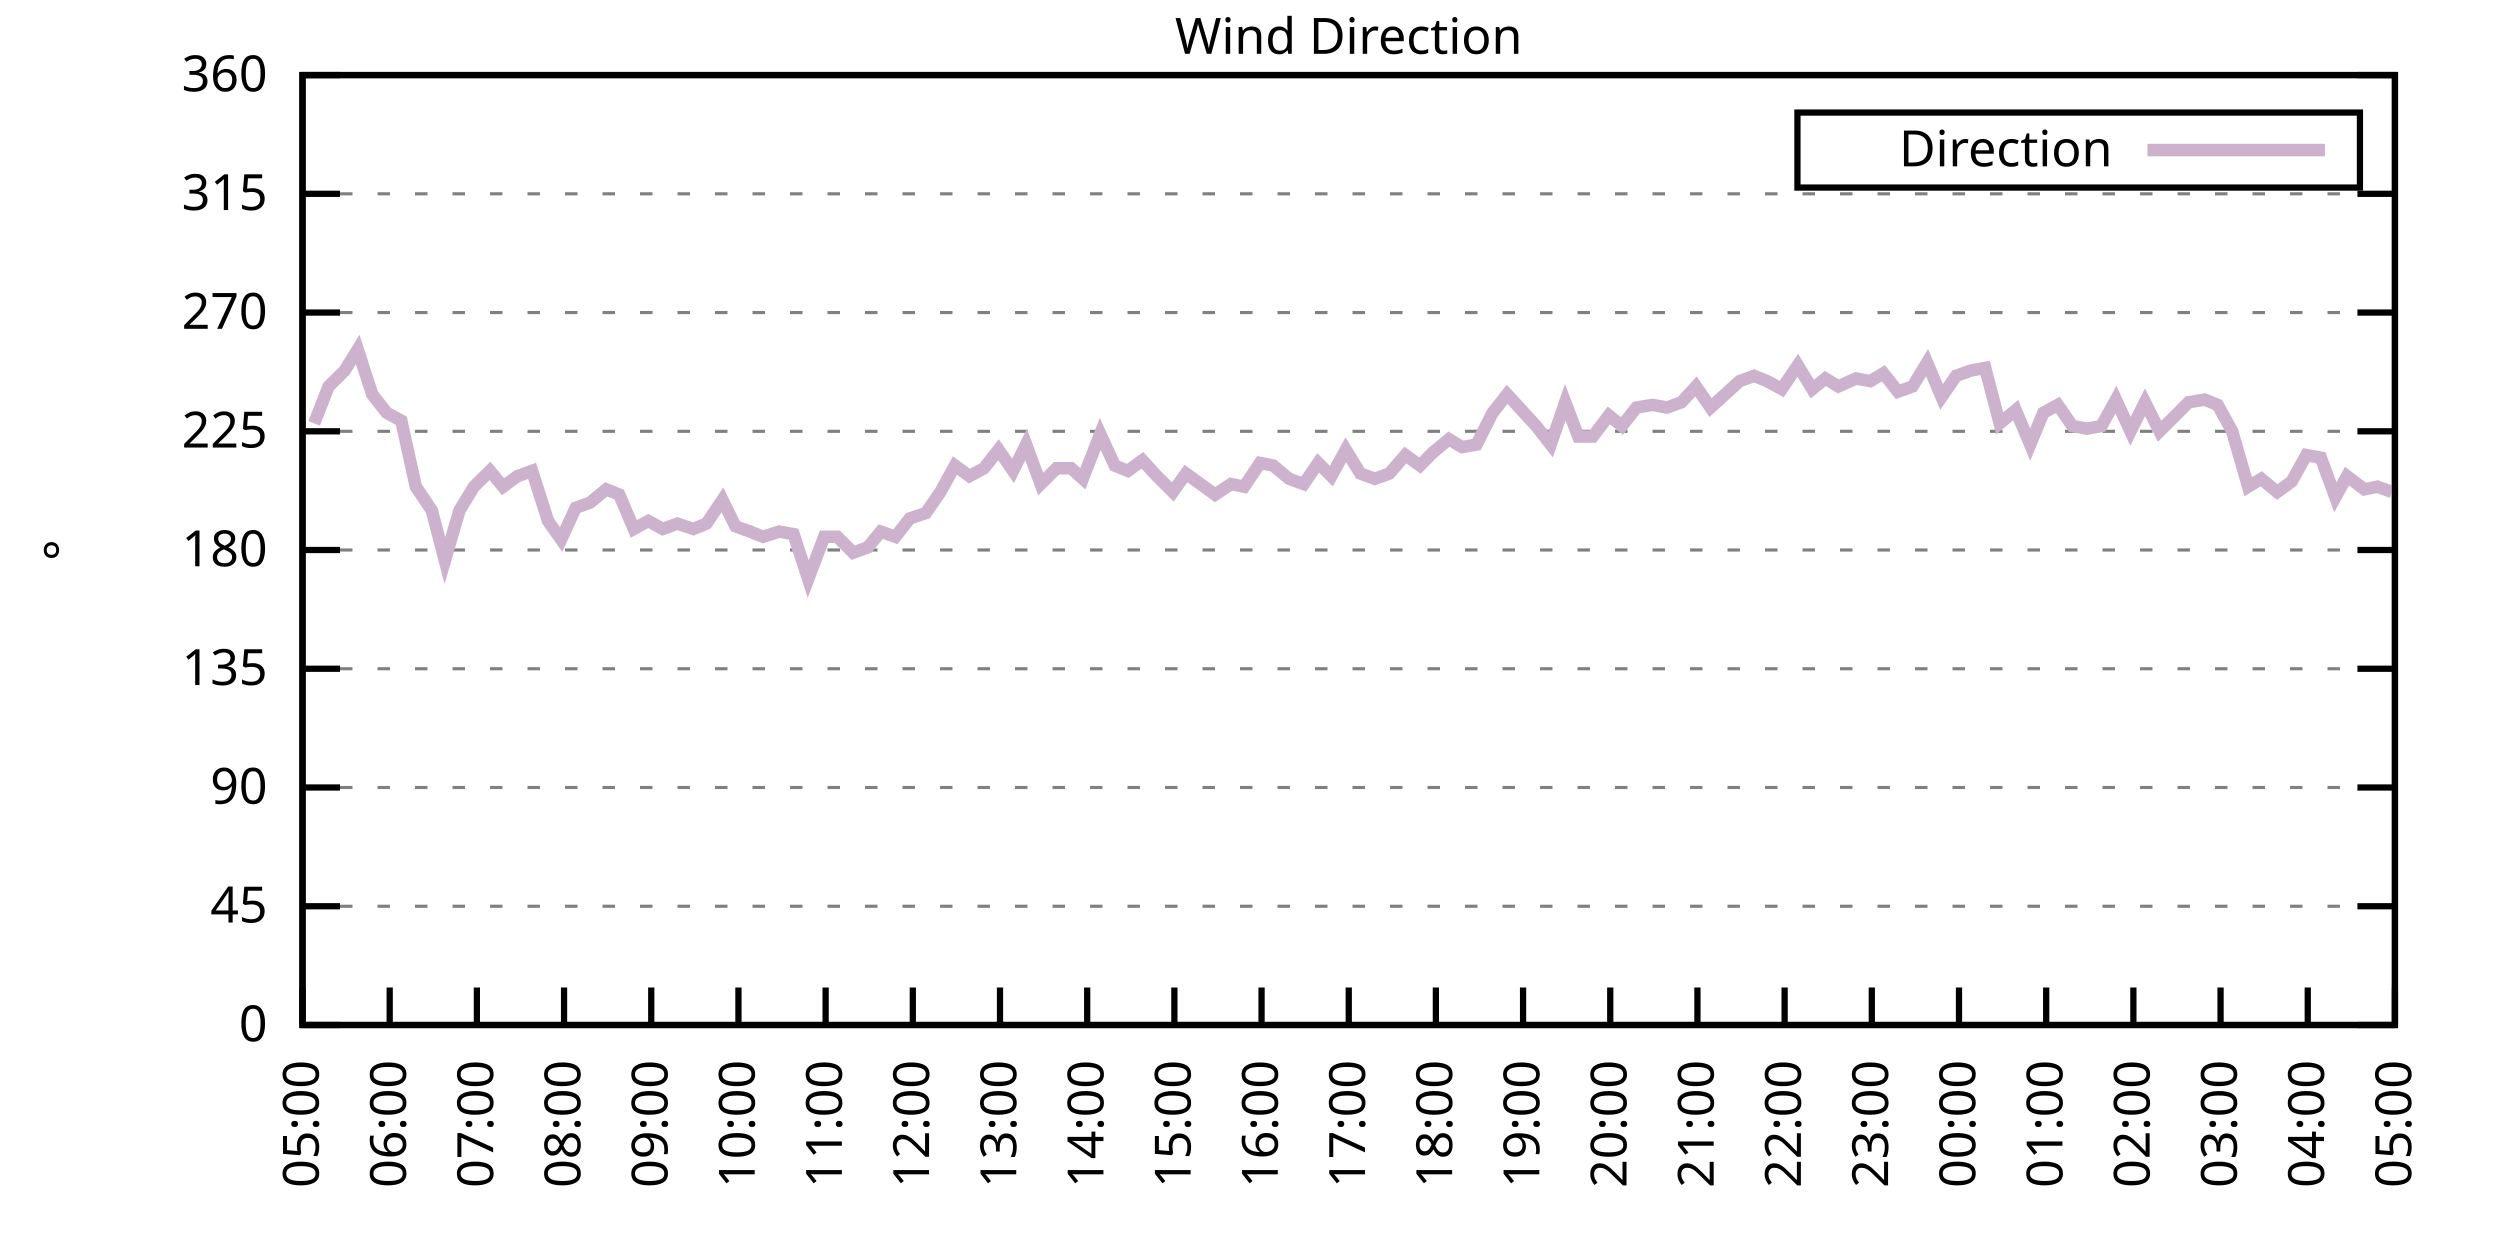
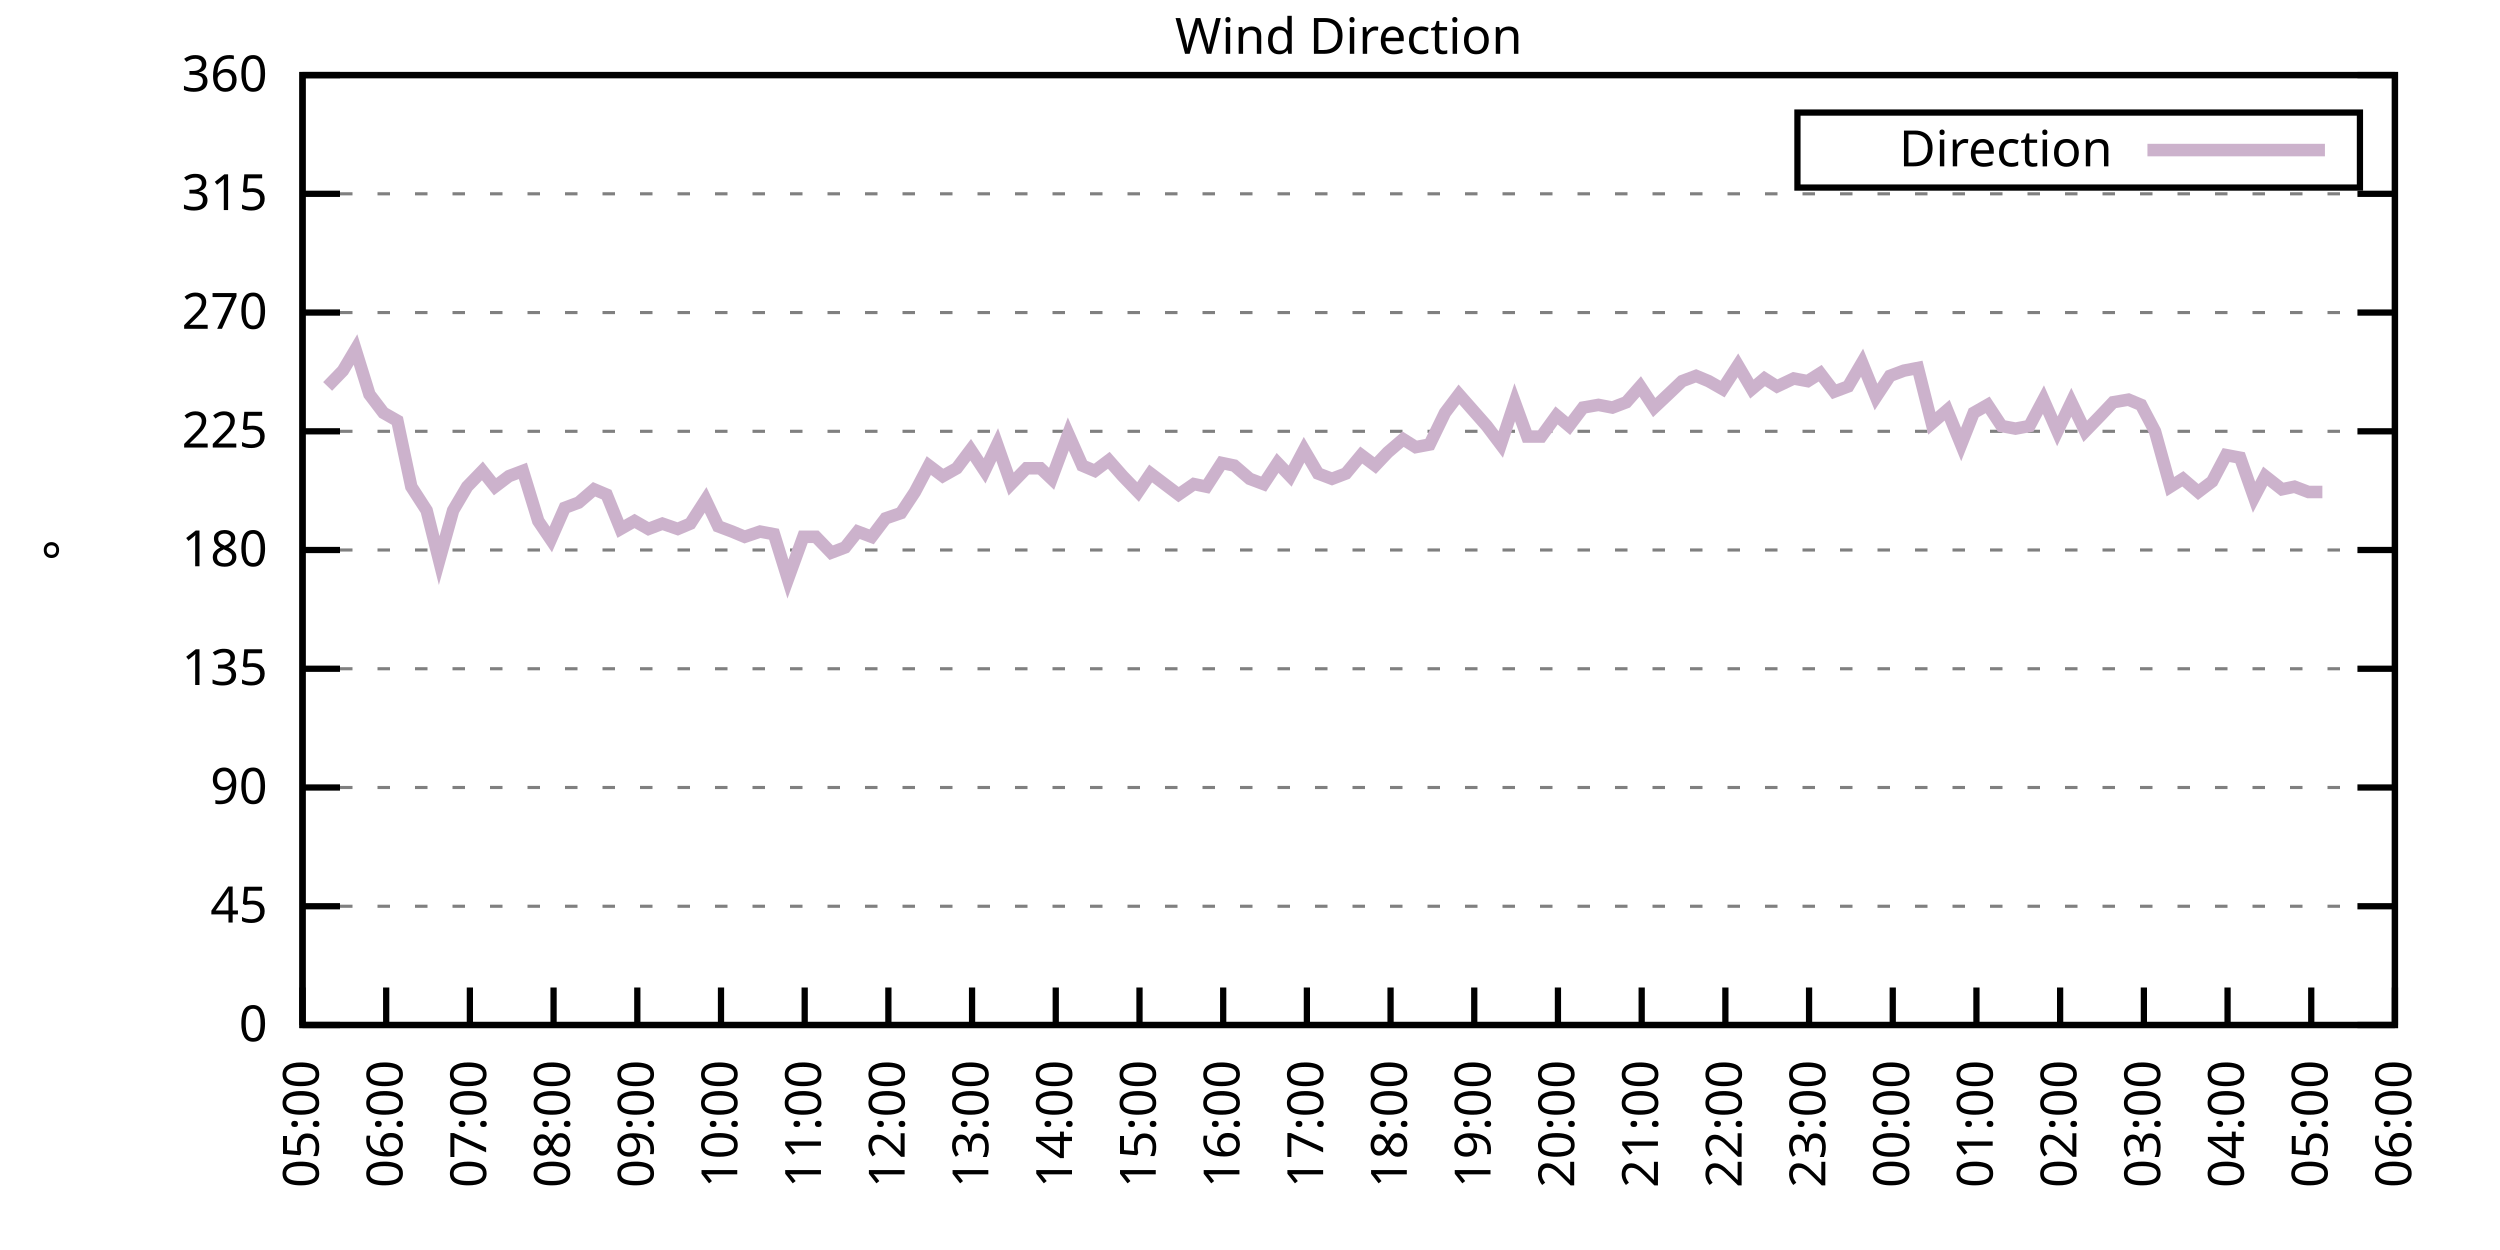
<svg xmlns="http://www.w3.org/2000/svg" xmlns:xlink="http://www.w3.org/1999/xlink" width="400" height="200" viewBox="0 0 400 200">
  <g id="gnuplot_canvas">
    <rect x="0" y="0" width="400" height="200" fill="none" />
    <defs>
      <circle id="gpDot" r="0.5" stroke-width="0.5" stroke="currentColor" />
      <path id="gpPt0" stroke-width="0.333" stroke="currentColor" d="M-1,0 h2 M0,-1 v2" />
      <path id="gpPt1" stroke-width="0.333" stroke="currentColor" d="M-1,-1 L1,1 M1,-1 L-1,1" />
      <path id="gpPt2" stroke-width="0.333" stroke="currentColor" d="M-1,0 L1,0 M0,-1 L0,1 M-1,-1 L1,1 M-1,1 L1,-1" />
      <rect id="gpPt3" stroke-width="0.333" stroke="currentColor" x="-1" y="-1" width="2" height="2" />
      <rect id="gpPt4" stroke-width="0.333" stroke="currentColor" fill="currentColor" x="-1" y="-1" width="2" height="2" />
      <circle id="gpPt5" stroke-width="0.333" stroke="currentColor" cx="0" cy="0" r="1" />
      <use xlink:href="#gpPt5" id="gpPt6" fill="currentColor" stroke="none" />
      <path id="gpPt7" stroke-width="0.333" stroke="currentColor" d="M0,-1.33 L-1.33,0.67 L1.33,0.67 z" />
      <use xlink:href="#gpPt7" id="gpPt8" fill="currentColor" stroke="none" />
      <use xlink:href="#gpPt7" id="gpPt9" stroke="currentColor" transform="rotate(180)" />
      <use xlink:href="#gpPt9" id="gpPt10" fill="currentColor" stroke="none" />
      <use xlink:href="#gpPt3" id="gpPt11" stroke="currentColor" transform="rotate(45)" />
      <use xlink:href="#gpPt11" id="gpPt12" fill="currentColor" stroke="none" />
      <path id="gpPt13" stroke-width="0.333" stroke="currentColor" d="M0,1.330 L1.265,0.411 L0.782,-1.067 L-0.782,-1.076 L-1.265,0.411 z" />
      <use xlink:href="#gpPt13" id="gpPt14" fill="currentColor" stroke="none" />
      <filter id="textbox" filterUnits="objectBoundingBox" x="0" y="0" height="1" width="1">
        <feFlood flood-color="white" flood-opacity="1" result="bgnd" />
        <feComposite in="SourceGraphic" in2="bgnd" operator="atop" />
      </filter>
      <filter id="greybox" filterUnits="objectBoundingBox" x="0" y="0" height="1" width="1">
        <feFlood flood-color="lightgrey" flood-opacity="1" result="grey" />
        <feComposite in="SourceGraphic" in2="grey" operator="atop" />
      </filter>
    </defs>
    <g fill="none" color="white" stroke="currentColor" stroke-width="1.00" stroke-linecap="butt" stroke-linejoin="miter">
</g>
    <g fill="none" color="black" stroke="currentColor" stroke-width="1.00" stroke-linecap="butt" stroke-linejoin="miter">
      <g stroke="none" shape-rendering="crispEdges">
        <polygon fill="rgb(255, 255, 255)" points="48.40,164.00 383.18,164.00 383.18,12.02 48.40,12.02 " />
      </g>
    </g>
    <g fill="none" color="black" stroke="currentColor" stroke-width="1.00" stroke-linecap="butt" stroke-linejoin="miter">
</g>
    <g fill="none" color="black" stroke="black" stroke-width="0.50" stroke-linecap="butt" stroke-linejoin="miter">
</g>
    <g fill="none" color="gray" stroke="currentColor" stroke-width="0.50" stroke-linecap="butt" stroke-linejoin="miter">
      <path stroke="gray" stroke-dasharray="2,4" class="gridline" d="M48.40,164.00 L383.19,164.00  " />
    </g>
    <g fill="none" color="gray" stroke="gray" stroke-width="1.00" stroke-linecap="butt" stroke-linejoin="miter">
</g>
    <g fill="none" color="black" stroke="currentColor" stroke-width="1.00" stroke-linecap="butt" stroke-linejoin="miter">
      <path stroke="black" d="M48.40,164.00 L54.40,164.00 M383.19,164.00 L377.19,164.00  " />
      <g transform="translate(42.80,166.60)" stroke="none" fill="black" font-family="Sans" font-size="8.00" text-anchor="end">
        <text>
          <tspan font-family="Sans"> 0</tspan>
        </text>
      </g>
    </g>
    <g fill="none" color="black" stroke="currentColor" stroke-width="1.00" stroke-linecap="butt" stroke-linejoin="miter">
</g>
    <g fill="none" color="black" stroke="black" stroke-width="0.50" stroke-linecap="butt" stroke-linejoin="miter">
</g>
    <g fill="none" color="gray" stroke="currentColor" stroke-width="0.50" stroke-linecap="butt" stroke-linejoin="miter">
      <path stroke="gray" stroke-dasharray="2,4" class="gridline" d="M48.40,145.00 L383.19,145.00  " />
    </g>
    <g fill="none" color="gray" stroke="gray" stroke-width="1.00" stroke-linecap="butt" stroke-linejoin="miter">
</g>
    <g fill="none" color="black" stroke="currentColor" stroke-width="1.00" stroke-linecap="butt" stroke-linejoin="miter">
      <path stroke="black" d="M48.40,145.00 L54.40,145.00 M383.19,145.00 L377.19,145.00  " />
      <g transform="translate(42.80,147.60)" stroke="none" fill="black" font-family="Sans" font-size="8.00" text-anchor="end">
        <text>
          <tspan font-family="Sans"> 45</tspan>
        </text>
      </g>
    </g>
    <g fill="none" color="black" stroke="currentColor" stroke-width="1.00" stroke-linecap="butt" stroke-linejoin="miter">
</g>
    <g fill="none" color="black" stroke="black" stroke-width="0.50" stroke-linecap="butt" stroke-linejoin="miter">
</g>
    <g fill="none" color="gray" stroke="currentColor" stroke-width="0.50" stroke-linecap="butt" stroke-linejoin="miter">
      <path stroke="gray" stroke-dasharray="2,4" class="gridline" d="M48.40,126.00 L383.19,126.00  " />
    </g>
    <g fill="none" color="gray" stroke="gray" stroke-width="1.00" stroke-linecap="butt" stroke-linejoin="miter">
</g>
    <g fill="none" color="black" stroke="currentColor" stroke-width="1.00" stroke-linecap="butt" stroke-linejoin="miter">
      <path stroke="black" d="M48.40,126.00 L54.40,126.00 M383.19,126.00 L377.19,126.00  " />
      <g transform="translate(42.80,128.60)" stroke="none" fill="black" font-family="Sans" font-size="8.00" text-anchor="end">
        <text>
          <tspan font-family="Sans"> 90</tspan>
        </text>
      </g>
    </g>
    <g fill="none" color="black" stroke="currentColor" stroke-width="1.00" stroke-linecap="butt" stroke-linejoin="miter">
</g>
    <g fill="none" color="black" stroke="black" stroke-width="0.50" stroke-linecap="butt" stroke-linejoin="miter">
</g>
    <g fill="none" color="gray" stroke="currentColor" stroke-width="0.50" stroke-linecap="butt" stroke-linejoin="miter">
      <path stroke="gray" stroke-dasharray="2,4" class="gridline" d="M48.40,107.00 L383.19,107.00  " />
    </g>
    <g fill="none" color="gray" stroke="gray" stroke-width="1.00" stroke-linecap="butt" stroke-linejoin="miter">
</g>
    <g fill="none" color="black" stroke="currentColor" stroke-width="1.00" stroke-linecap="butt" stroke-linejoin="miter">
      <path stroke="black" d="M48.40,107.00 L54.40,107.00 M383.19,107.00 L377.19,107.00  " />
      <g transform="translate(42.80,109.60)" stroke="none" fill="black" font-family="Sans" font-size="8.00" text-anchor="end">
        <text>
          <tspan font-family="Sans"> 135</tspan>
        </text>
      </g>
    </g>
    <g fill="none" color="black" stroke="currentColor" stroke-width="1.00" stroke-linecap="butt" stroke-linejoin="miter">
</g>
    <g fill="none" color="black" stroke="black" stroke-width="0.50" stroke-linecap="butt" stroke-linejoin="miter">
</g>
    <g fill="none" color="gray" stroke="currentColor" stroke-width="0.50" stroke-linecap="butt" stroke-linejoin="miter">
      <path stroke="gray" stroke-dasharray="2,4" class="gridline" d="M48.40,88.00 L383.19,88.00  " />
    </g>
    <g fill="none" color="gray" stroke="gray" stroke-width="1.00" stroke-linecap="butt" stroke-linejoin="miter">
</g>
    <g fill="none" color="black" stroke="currentColor" stroke-width="1.00" stroke-linecap="butt" stroke-linejoin="miter">
      <path stroke="black" d="M48.40,88.00 L54.40,88.00 M383.19,88.00 L377.19,88.00  " />
      <g transform="translate(42.80,90.60)" stroke="none" fill="black" font-family="Sans" font-size="8.00" text-anchor="end">
        <text>
          <tspan font-family="Sans"> 180</tspan>
        </text>
      </g>
    </g>
    <g fill="none" color="black" stroke="currentColor" stroke-width="1.00" stroke-linecap="butt" stroke-linejoin="miter">
</g>
    <g fill="none" color="black" stroke="black" stroke-width="0.50" stroke-linecap="butt" stroke-linejoin="miter">
</g>
    <g fill="none" color="gray" stroke="currentColor" stroke-width="0.50" stroke-linecap="butt" stroke-linejoin="miter">
      <path stroke="gray" stroke-dasharray="2,4" class="gridline" d="M48.40,69.01 L383.19,69.01  " />
    </g>
    <g fill="none" color="gray" stroke="gray" stroke-width="1.00" stroke-linecap="butt" stroke-linejoin="miter">
</g>
    <g fill="none" color="black" stroke="currentColor" stroke-width="1.00" stroke-linecap="butt" stroke-linejoin="miter">
      <path stroke="black" d="M48.40,69.01 L54.40,69.01 M383.19,69.01 L377.19,69.01  " />
      <g transform="translate(42.80,71.61)" stroke="none" fill="black" font-family="Sans" font-size="8.00" text-anchor="end">
        <text>
          <tspan font-family="Sans"> 225</tspan>
        </text>
      </g>
    </g>
    <g fill="none" color="black" stroke="currentColor" stroke-width="1.00" stroke-linecap="butt" stroke-linejoin="miter">
</g>
    <g fill="none" color="black" stroke="black" stroke-width="0.50" stroke-linecap="butt" stroke-linejoin="miter">
</g>
    <g fill="none" color="gray" stroke="currentColor" stroke-width="0.50" stroke-linecap="butt" stroke-linejoin="miter">
      <path stroke="gray" stroke-dasharray="2,4" class="gridline" d="M48.40,50.01 L383.19,50.01  " />
    </g>
    <g fill="none" color="gray" stroke="gray" stroke-width="1.00" stroke-linecap="butt" stroke-linejoin="miter">
</g>
    <g fill="none" color="black" stroke="currentColor" stroke-width="1.00" stroke-linecap="butt" stroke-linejoin="miter">
      <path stroke="black" d="M48.40,50.01 L54.40,50.01 M383.19,50.01 L377.19,50.01  " />
      <g transform="translate(42.80,52.61)" stroke="none" fill="black" font-family="Sans" font-size="8.00" text-anchor="end">
        <text>
          <tspan font-family="Sans"> 270</tspan>
        </text>
      </g>
    </g>
    <g fill="none" color="black" stroke="currentColor" stroke-width="1.00" stroke-linecap="butt" stroke-linejoin="miter">
</g>
    <g fill="none" color="black" stroke="black" stroke-width="0.50" stroke-linecap="butt" stroke-linejoin="miter">
</g>
    <g fill="none" color="gray" stroke="currentColor" stroke-width="0.50" stroke-linecap="butt" stroke-linejoin="miter">
      <path stroke="gray" stroke-dasharray="2,4" class="gridline" d="M48.40,31.01 L383.19,31.01  " />
    </g>
    <g fill="none" color="gray" stroke="gray" stroke-width="1.00" stroke-linecap="butt" stroke-linejoin="miter">
</g>
    <g fill="none" color="black" stroke="currentColor" stroke-width="1.00" stroke-linecap="butt" stroke-linejoin="miter">
      <path stroke="black" d="M48.40,31.01 L54.40,31.01 M383.19,31.01 L377.19,31.01  " />
      <g transform="translate(42.80,33.61)" stroke="none" fill="black" font-family="Sans" font-size="8.00" text-anchor="end">
        <text>
          <tspan font-family="Sans"> 315</tspan>
        </text>
      </g>
    </g>
    <g fill="none" color="black" stroke="currentColor" stroke-width="1.00" stroke-linecap="butt" stroke-linejoin="miter">
</g>
    <g fill="none" color="black" stroke="black" stroke-width="0.50" stroke-linecap="butt" stroke-linejoin="miter">
</g>
    <g fill="none" color="gray" stroke="currentColor" stroke-width="0.50" stroke-linecap="butt" stroke-linejoin="miter">
      <path stroke="gray" stroke-dasharray="2,4" class="gridline" d="M48.40,12.01 L383.19,12.01  " />
    </g>
    <g fill="none" color="gray" stroke="gray" stroke-width="1.00" stroke-linecap="butt" stroke-linejoin="miter">
</g>
    <g fill="none" color="black" stroke="currentColor" stroke-width="1.00" stroke-linecap="butt" stroke-linejoin="miter">
      <path stroke="black" d="M48.40,12.01 L54.40,12.01 M383.19,12.01 L377.19,12.01  " />
      <g transform="translate(42.80,14.61)" stroke="none" fill="black" font-family="Sans" font-size="8.00" text-anchor="end">
        <text>
          <tspan font-family="Sans"> 360</tspan>
        </text>
      </g>
    </g>
    <g fill="none" color="black" stroke="currentColor" stroke-width="1.00" stroke-linecap="butt" stroke-linejoin="miter">
      <path stroke="black" d="M48.40,164.00 L48.40,158.00  " />
      <g transform="translate(51.00,169.60) rotate(270.00)" stroke="none" fill="black" font-family="Sans" font-size="8.00" text-anchor="end">
        <text>
          <tspan font-family="Sans">05:00</tspan>
        </text>
      </g>
    </g>
    <g fill="none" color="black" stroke="currentColor" stroke-width="1.00" stroke-linecap="butt" stroke-linejoin="miter">
-       <path stroke="black" d="M62.35,164.00 L62.35,158.00  " />
-       <g transform="translate(64.95,169.60) rotate(270.00)" stroke="none" fill="black" font-family="Sans" font-size="8.00" text-anchor="end">
+       <path stroke="black" d="M61.79,164.00 L61.79,158.00  " />
+       <g transform="translate(64.39,169.60) rotate(270.00)" stroke="none" fill="black" font-family="Sans" font-size="8.00" text-anchor="end">
        <text>
          <tspan font-family="Sans">06:00</tspan>
        </text>
      </g>
    </g>
    <g fill="none" color="black" stroke="currentColor" stroke-width="1.00" stroke-linecap="butt" stroke-linejoin="miter">
-       <path stroke="black" d="M76.30,164.00 L76.30,158.00  " />
-       <g transform="translate(78.90,169.60) rotate(270.00)" stroke="none" fill="black" font-family="Sans" font-size="8.00" text-anchor="end">
+       <path stroke="black" d="M75.18,164.00 L75.18,158.00  " />
+       <g transform="translate(77.78,169.60) rotate(270.00)" stroke="none" fill="black" font-family="Sans" font-size="8.00" text-anchor="end">
        <text>
          <tspan font-family="Sans">07:00</tspan>
        </text>
      </g>
    </g>
    <g fill="none" color="black" stroke="currentColor" stroke-width="1.00" stroke-linecap="butt" stroke-linejoin="miter">
-       <path stroke="black" d="M90.25,164.00 L90.25,158.00  " />
-       <g transform="translate(92.85,169.60) rotate(270.00)" stroke="none" fill="black" font-family="Sans" font-size="8.00" text-anchor="end">
+       <path stroke="black" d="M88.57,164.00 L88.57,158.00  " />
+       <g transform="translate(91.17,169.60) rotate(270.00)" stroke="none" fill="black" font-family="Sans" font-size="8.00" text-anchor="end">
        <text>
          <tspan font-family="Sans">08:00</tspan>
        </text>
      </g>
    </g>
    <g fill="none" color="black" stroke="currentColor" stroke-width="1.00" stroke-linecap="butt" stroke-linejoin="miter">
-       <path stroke="black" d="M104.20,164.00 L104.20,158.00  " />
-       <g transform="translate(106.80,169.60) rotate(270.00)" stroke="none" fill="black" font-family="Sans" font-size="8.00" text-anchor="end">
+       <path stroke="black" d="M101.97,164.00 L101.97,158.00  " />
+       <g transform="translate(104.57,169.60) rotate(270.00)" stroke="none" fill="black" font-family="Sans" font-size="8.00" text-anchor="end">
        <text>
          <tspan font-family="Sans">09:00</tspan>
        </text>
      </g>
    </g>
    <g fill="none" color="black" stroke="currentColor" stroke-width="1.00" stroke-linecap="butt" stroke-linejoin="miter">
-       <path stroke="black" d="M118.15,164.00 L118.15,158.00  " />
-       <g transform="translate(120.75,169.60) rotate(270.00)" stroke="none" fill="black" font-family="Sans" font-size="8.00" text-anchor="end">
+       <path stroke="black" d="M115.36,164.00 L115.36,158.00  " />
+       <g transform="translate(117.96,169.60) rotate(270.00)" stroke="none" fill="black" font-family="Sans" font-size="8.00" text-anchor="end">
        <text>
          <tspan font-family="Sans">10:00</tspan>
        </text>
      </g>
    </g>
    <g fill="none" color="black" stroke="currentColor" stroke-width="1.00" stroke-linecap="butt" stroke-linejoin="miter">
-       <path stroke="black" d="M132.10,164.00 L132.10,158.00  " />
-       <g transform="translate(134.70,169.60) rotate(270.00)" stroke="none" fill="black" font-family="Sans" font-size="8.00" text-anchor="end">
+       <path stroke="black" d="M128.75,164.00 L128.75,158.00  " />
+       <g transform="translate(131.35,169.60) rotate(270.00)" stroke="none" fill="black" font-family="Sans" font-size="8.00" text-anchor="end">
        <text>
          <tspan font-family="Sans">11:00</tspan>
        </text>
      </g>
    </g>
    <g fill="none" color="black" stroke="currentColor" stroke-width="1.00" stroke-linecap="butt" stroke-linejoin="miter">
-       <path stroke="black" d="M146.05,164.00 L146.05,158.00  " />
-       <g transform="translate(148.65,169.60) rotate(270.00)" stroke="none" fill="black" font-family="Sans" font-size="8.00" text-anchor="end">
+       <path stroke="black" d="M142.14,164.00 L142.14,158.00  " />
+       <g transform="translate(144.74,169.60) rotate(270.00)" stroke="none" fill="black" font-family="Sans" font-size="8.00" text-anchor="end">
        <text>
          <tspan font-family="Sans">12:00</tspan>
        </text>
      </g>
    </g>
    <g fill="none" color="black" stroke="currentColor" stroke-width="1.00" stroke-linecap="butt" stroke-linejoin="miter">
-       <path stroke="black" d="M160.00,164.00 L160.00,158.00  " />
-       <g transform="translate(162.60,169.60) rotate(270.00)" stroke="none" fill="black" font-family="Sans" font-size="8.00" text-anchor="end">
+       <path stroke="black" d="M155.53,164.00 L155.53,158.00  " />
+       <g transform="translate(158.13,169.60) rotate(270.00)" stroke="none" fill="black" font-family="Sans" font-size="8.00" text-anchor="end">
        <text>
          <tspan font-family="Sans">13:00</tspan>
        </text>
      </g>
    </g>
    <g fill="none" color="black" stroke="currentColor" stroke-width="1.00" stroke-linecap="butt" stroke-linejoin="miter">
-       <path stroke="black" d="M173.95,164.00 L173.95,158.00  " />
-       <g transform="translate(176.55,169.60) rotate(270.00)" stroke="none" fill="black" font-family="Sans" font-size="8.00" text-anchor="end">
+       <path stroke="black" d="M168.92,164.00 L168.92,158.00  " />
+       <g transform="translate(171.52,169.60) rotate(270.00)" stroke="none" fill="black" font-family="Sans" font-size="8.00" text-anchor="end">
        <text>
          <tspan font-family="Sans">14:00</tspan>
        </text>
      </g>
    </g>
    <g fill="none" color="black" stroke="currentColor" stroke-width="1.00" stroke-linecap="butt" stroke-linejoin="miter">
-       <path stroke="black" d="M187.90,164.00 L187.90,158.00  " />
-       <g transform="translate(190.50,169.60) rotate(270.00)" stroke="none" fill="black" font-family="Sans" font-size="8.00" text-anchor="end">
+       <path stroke="black" d="M182.32,164.00 L182.32,158.00  " />
+       <g transform="translate(184.92,169.60) rotate(270.00)" stroke="none" fill="black" font-family="Sans" font-size="8.00" text-anchor="end">
        <text>
          <tspan font-family="Sans">15:00</tspan>
        </text>
      </g>
    </g>
    <g fill="none" color="black" stroke="currentColor" stroke-width="1.00" stroke-linecap="butt" stroke-linejoin="miter">
-       <path stroke="black" d="M201.85,164.00 L201.85,158.00  " />
-       <g transform="translate(204.45,169.60) rotate(270.00)" stroke="none" fill="black" font-family="Sans" font-size="8.00" text-anchor="end">
+       <path stroke="black" d="M195.71,164.00 L195.71,158.00  " />
+       <g transform="translate(198.31,169.60) rotate(270.00)" stroke="none" fill="black" font-family="Sans" font-size="8.00" text-anchor="end">
        <text>
          <tspan font-family="Sans">16:00</tspan>
        </text>
      </g>
    </g>
    <g fill="none" color="black" stroke="currentColor" stroke-width="1.00" stroke-linecap="butt" stroke-linejoin="miter">
-       <path stroke="black" d="M215.80,164.00 L215.80,158.00  " />
-       <g transform="translate(218.40,169.60) rotate(270.00)" stroke="none" fill="black" font-family="Sans" font-size="8.00" text-anchor="end">
+       <path stroke="black" d="M209.10,164.00 L209.10,158.00  " />
+       <g transform="translate(211.70,169.60) rotate(270.00)" stroke="none" fill="black" font-family="Sans" font-size="8.00" text-anchor="end">
        <text>
          <tspan font-family="Sans">17:00</tspan>
        </text>
      </g>
    </g>
    <g fill="none" color="black" stroke="currentColor" stroke-width="1.00" stroke-linecap="butt" stroke-linejoin="miter">
-       <path stroke="black" d="M229.74,164.00 L229.74,158.00  " />
-       <g transform="translate(232.34,169.60) rotate(270.00)" stroke="none" fill="black" font-family="Sans" font-size="8.00" text-anchor="end">
+       <path stroke="black" d="M222.49,164.00 L222.49,158.00  " />
+       <g transform="translate(225.09,169.60) rotate(270.00)" stroke="none" fill="black" font-family="Sans" font-size="8.00" text-anchor="end">
        <text>
          <tspan font-family="Sans">18:00</tspan>
        </text>
      </g>
    </g>
    <g fill="none" color="black" stroke="currentColor" stroke-width="1.00" stroke-linecap="butt" stroke-linejoin="miter">
-       <path stroke="black" d="M243.69,164.00 L243.69,158.00  " />
-       <g transform="translate(246.29,169.60) rotate(270.00)" stroke="none" fill="black" font-family="Sans" font-size="8.00" text-anchor="end">
+       <path stroke="black" d="M235.88,164.00 L235.88,158.00  " />
+       <g transform="translate(238.48,169.60) rotate(270.00)" stroke="none" fill="black" font-family="Sans" font-size="8.00" text-anchor="end">
        <text>
          <tspan font-family="Sans">19:00</tspan>
        </text>
      </g>
    </g>
    <g fill="none" color="black" stroke="currentColor" stroke-width="1.00" stroke-linecap="butt" stroke-linejoin="miter">
-       <path stroke="black" d="M257.64,164.00 L257.64,158.00  " />
-       <g transform="translate(260.24,169.60) rotate(270.00)" stroke="none" fill="black" font-family="Sans" font-size="8.00" text-anchor="end">
+       <path stroke="black" d="M249.27,164.00 L249.27,158.00  " />
+       <g transform="translate(251.87,169.60) rotate(270.00)" stroke="none" fill="black" font-family="Sans" font-size="8.00" text-anchor="end">
        <text>
          <tspan font-family="Sans">20:00</tspan>
        </text>
      </g>
    </g>
    <g fill="none" color="black" stroke="currentColor" stroke-width="1.00" stroke-linecap="butt" stroke-linejoin="miter">
-       <path stroke="black" d="M271.59,164.00 L271.59,158.00  " />
-       <g transform="translate(274.19,169.60) rotate(270.00)" stroke="none" fill="black" font-family="Sans" font-size="8.00" text-anchor="end">
+       <path stroke="black" d="M262.67,164.00 L262.67,158.00  " />
+       <g transform="translate(265.27,169.60) rotate(270.00)" stroke="none" fill="black" font-family="Sans" font-size="8.00" text-anchor="end">
        <text>
          <tspan font-family="Sans">21:00</tspan>
        </text>
      </g>
    </g>
    <g fill="none" color="black" stroke="currentColor" stroke-width="1.00" stroke-linecap="butt" stroke-linejoin="miter">
-       <path stroke="black" d="M285.54,164.00 L285.54,158.00  " />
-       <g transform="translate(288.14,169.60) rotate(270.00)" stroke="none" fill="black" font-family="Sans" font-size="8.00" text-anchor="end">
+       <path stroke="black" d="M276.06,164.00 L276.06,158.00  " />
+       <g transform="translate(278.66,169.60) rotate(270.00)" stroke="none" fill="black" font-family="Sans" font-size="8.00" text-anchor="end">
        <text>
          <tspan font-family="Sans">22:00</tspan>
        </text>
      </g>
    </g>
    <g fill="none" color="black" stroke="currentColor" stroke-width="1.00" stroke-linecap="butt" stroke-linejoin="miter">
-       <path stroke="black" d="M299.49,164.00 L299.49,158.00  " />
-       <g transform="translate(302.09,169.60) rotate(270.00)" stroke="none" fill="black" font-family="Sans" font-size="8.00" text-anchor="end">
+       <path stroke="black" d="M289.45,164.00 L289.45,158.00  " />
+       <g transform="translate(292.05,169.60) rotate(270.00)" stroke="none" fill="black" font-family="Sans" font-size="8.00" text-anchor="end">
        <text>
          <tspan font-family="Sans">23:00</tspan>
        </text>
      </g>
    </g>
    <g fill="none" color="black" stroke="currentColor" stroke-width="1.00" stroke-linecap="butt" stroke-linejoin="miter">
-       <path stroke="black" d="M313.44,164.00 L313.44,158.00  " />
-       <g transform="translate(316.04,169.60) rotate(270.00)" stroke="none" fill="black" font-family="Sans" font-size="8.00" text-anchor="end">
+       <path stroke="black" d="M302.84,164.00 L302.84,158.00  " />
+       <g transform="translate(305.44,169.60) rotate(270.00)" stroke="none" fill="black" font-family="Sans" font-size="8.00" text-anchor="end">
        <text>
          <tspan font-family="Sans">00:00</tspan>
        </text>
      </g>
    </g>
    <g fill="none" color="black" stroke="currentColor" stroke-width="1.00" stroke-linecap="butt" stroke-linejoin="miter">
-       <path stroke="black" d="M327.39,164.00 L327.39,158.00  " />
-       <g transform="translate(329.99,169.60) rotate(270.00)" stroke="none" fill="black" font-family="Sans" font-size="8.00" text-anchor="end">
+       <path stroke="black" d="M316.23,164.00 L316.23,158.00  " />
+       <g transform="translate(318.83,169.60) rotate(270.00)" stroke="none" fill="black" font-family="Sans" font-size="8.00" text-anchor="end">
        <text>
          <tspan font-family="Sans">01:00</tspan>
        </text>
      </g>
    </g>
    <g fill="none" color="black" stroke="currentColor" stroke-width="1.00" stroke-linecap="butt" stroke-linejoin="miter">
-       <path stroke="black" d="M341.34,164.00 L341.34,158.00  " />
-       <g transform="translate(343.94,169.60) rotate(270.00)" stroke="none" fill="black" font-family="Sans" font-size="8.00" text-anchor="end">
+       <path stroke="black" d="M329.62,164.00 L329.62,158.00  " />
+       <g transform="translate(332.22,169.60) rotate(270.00)" stroke="none" fill="black" font-family="Sans" font-size="8.00" text-anchor="end">
        <text>
          <tspan font-family="Sans">02:00</tspan>
        </text>
      </g>
    </g>
    <g fill="none" color="black" stroke="currentColor" stroke-width="1.00" stroke-linecap="butt" stroke-linejoin="miter">
-       <path stroke="black" d="M355.29,164.00 L355.29,158.00  " />
-       <g transform="translate(357.89,169.60) rotate(270.00)" stroke="none" fill="black" font-family="Sans" font-size="8.00" text-anchor="end">
+       <path stroke="black" d="M343.02,164.00 L343.02,158.00  " />
+       <g transform="translate(345.62,169.60) rotate(270.00)" stroke="none" fill="black" font-family="Sans" font-size="8.00" text-anchor="end">
        <text>
          <tspan font-family="Sans">03:00</tspan>
        </text>
      </g>
    </g>
    <g fill="none" color="black" stroke="currentColor" stroke-width="1.00" stroke-linecap="butt" stroke-linejoin="miter">
-       <path stroke="black" d="M369.24,164.00 L369.24,158.00  " />
-       <g transform="translate(371.84,169.60) rotate(270.00)" stroke="none" fill="black" font-family="Sans" font-size="8.00" text-anchor="end">
+       <path stroke="black" d="M356.41,164.00 L356.41,158.00  " />
+       <g transform="translate(359.01,169.60) rotate(270.00)" stroke="none" fill="black" font-family="Sans" font-size="8.00" text-anchor="end">
        <text>
          <tspan font-family="Sans">04:00</tspan>
+         </text>
+       </g>
+     </g>
+     <g fill="none" color="black" stroke="currentColor" stroke-width="1.00" stroke-linecap="butt" stroke-linejoin="miter">
+       <path stroke="black" d="M369.80,164.00 L369.80,158.00  " />
+       <g transform="translate(372.40,169.60) rotate(270.00)" stroke="none" fill="black" font-family="Sans" font-size="8.00" text-anchor="end">
+         <text>
+           <tspan font-family="Sans">05:00</tspan>
        </text>
      </g>
    </g>
    <g fill="none" color="black" stroke="currentColor" stroke-width="1.00" stroke-linecap="butt" stroke-linejoin="miter">
      <path stroke="black" d="M383.19,164.00 L383.19,158.00  " />
      <g transform="translate(385.79,169.60) rotate(270.00)" stroke="none" fill="black" font-family="Sans" font-size="8.00" text-anchor="end">
        <text>
-           <tspan font-family="Sans">05:00</tspan>
+           <tspan font-family="Sans">06:00</tspan>
        </text>
      </g>
    </g>
    <g fill="none" color="black" stroke="currentColor" stroke-width="1.00" stroke-linecap="butt" stroke-linejoin="miter">
</g>
    <g fill="none" color="black" stroke="currentColor" stroke-width="1.00" stroke-linecap="butt" stroke-linejoin="miter">
      <path stroke="black" d="M48.40,12.01 L48.40,164.00 L383.19,164.00 L383.19,12.01 L48.40,12.01 Z  " />
    </g>
    <g fill="none" color="black" stroke="currentColor" stroke-width="1.00" stroke-linecap="butt" stroke-linejoin="miter">
</g>
    <g fill="none" color="black" stroke="currentColor" stroke-width="1.00" stroke-linecap="butt" stroke-linejoin="miter">
      <path stroke="black" d="M287.59,30.01 L287.59,18.01 L377.59,18.01 L377.59,30.01 L287.59,30.01 Z  " />
    </g>
    <g id="Wind_direction_plot_1">
      <g fill="none" color="white" stroke="black" stroke-width="2.00" stroke-linecap="butt" stroke-linejoin="miter">
</g>
      <g fill="none" color="black" stroke="currentColor" stroke-width="2.00" stroke-linecap="butt" stroke-linejoin="miter">
        <g transform="translate(337.99,26.61)" stroke="none" fill="black" font-family="Sans" font-size="8.00" text-anchor="end">
          <text>
            <tspan font-family="Sans">Direction</tspan>
          </text>
        </g>
      </g>
      <g fill="none" color="black" stroke="currentColor" stroke-width="2.00" stroke-linecap="butt" stroke-linejoin="miter">
-         <path stroke="rgb(204, 178, 204)" d="M343.59,24.01 L371.99,24.01 M50.26,67.74 L52.58,61.83 L55.14,59.30 L57.23,55.92 L59.56,63.10 L61.88,66.05   L64.21,67.32 L66.53,77.87 L69.09,81.67 L71.18,89.69 L73.51,81.67 L75.83,77.87 L78.39,75.34 L80.48,77.87   L82.81,76.18 L85.13,75.34 L87.69,83.36 L89.78,86.32 L92.11,81.25 L94.43,80.41 L96.99,78.29 L99.08,79.14   L101.41,84.63 L103.73,83.36 L106.06,84.63 L108.38,83.78 L110.94,84.63 L113.03,83.78 L115.59,79.98 L117.68,84.21   L120.01,85.05 L122.10,85.89 L124.66,85.05 L126.98,85.47 L129.31,92.65 L131.87,85.89 L133.96,85.89 L136.51,88.43   L138.84,87.58 L140.93,85.05 L143.26,85.89 L145.58,82.94 L148.14,82.09 L150.46,78.72 L152.79,74.49 L155.11,76.18   L157.44,74.92 L159.76,71.96 L162.09,75.34 L164.18,71.12 L166.51,77.45 L169.06,74.92 L171.39,74.92 L173.25,76.61   L176.04,69.43 L178.36,74.49 L180.46,75.34 L182.78,73.65 L185.11,76.18 L187.66,78.72 L189.76,75.76 L192.08,77.45   L194.41,79.14 L196.96,77.45 L199.06,77.87 L201.61,74.07 L203.71,74.49 L206.26,76.61 L208.59,77.45 L210.91,74.07   L213.01,76.18 L215.33,71.96 L217.65,75.76 L219.98,76.61 L222.30,75.76 L224.86,72.81 L227.19,74.49 L229.28,72.38   L231.84,70.27 L233.93,71.54 L236.25,71.12 L238.81,66.05 L241.14,63.10 L243.46,65.63 L245.79,68.16 L248.11,71.12   L250.44,64.36 L252.53,69.85 L254.85,69.85 L257.41,66.47 L259.50,68.16 L261.83,65.21 L264.39,64.78 L266.71,65.21   L269.04,64.36 L271.36,61.83 L273.69,65.21 L276.01,63.10 L278.34,60.98 L280.66,60.14 L282.75,60.98 L285.08,62.25   L287.64,58.45 L289.96,62.25 L292.05,60.56 L294.15,61.83 L296.94,60.56 L299.26,60.98 L301.35,59.72 L303.68,62.67   L306.00,61.83 L308.33,58.03 L310.65,63.52 L312.98,60.14 L315.30,59.30 L317.63,58.87 L319.95,67.74 L322.51,65.63   L324.83,71.12 L326.93,66.05 L329.25,64.78 L331.58,68.16 L333.90,68.58 L336.23,68.16 L338.55,63.94 L340.88,69.01   L343.20,64.36 L345.53,69.01 L348.08,66.47 L350.18,64.36 L352.73,63.94 L354.83,64.78 L357.15,69.01 L359.71,77.87   L361.80,76.61 L364.36,78.72 L366.68,77.03 L369.01,72.81 L371.33,73.23 L373.66,79.56 L375.52,76.18 L378.31,78.29   L380.40,77.87 L382.73,78.72  " />
+         <path stroke="rgb(204, 178, 204)" d="M343.59,24.01 L371.99,24.01 M52.42,61.83 L54.87,59.30 L56.88,55.92 L59.11,63.10 L61.35,66.05 L63.58,67.32   L65.81,77.87 L68.26,81.67 L70.27,89.69 L72.50,81.67 L74.74,77.87 L77.19,75.34 L79.20,77.87 L81.43,76.18   L83.66,75.34 L86.12,83.36 L88.13,86.32 L90.36,81.25 L92.59,80.41 L95.05,78.29 L97.06,79.14 L99.29,84.63   L101.52,83.36 L103.75,84.63 L105.98,83.78 L108.44,84.63 L110.45,83.78 L112.90,79.98 L114.91,84.21 L117.14,85.05   L119.15,85.89 L121.61,85.05 L123.84,85.47 L126.07,92.65 L128.53,85.89 L130.54,85.89 L132.99,88.43 L135.22,87.58   L137.23,85.05 L139.46,85.89 L141.69,82.94 L144.15,82.09 L146.38,78.72 L148.61,74.49 L150.85,76.18 L153.08,74.92   L155.31,71.96 L157.54,75.34 L159.55,71.12 L161.78,77.45 L164.24,74.92 L166.47,74.92 L168.25,76.61 L170.93,69.43   L173.17,74.49 L175.17,75.34 L177.41,73.65 L179.64,76.18 L182.09,78.72 L184.10,75.76 L186.33,77.45 L188.57,79.14   L191.02,77.45 L193.03,77.87 L195.48,74.07 L197.49,74.49 L199.95,76.61 L202.18,77.45 L204.41,74.07 L206.42,76.18   L208.65,71.96 L210.88,75.76 L213.12,76.61 L215.35,75.76 L217.80,72.81 L220.04,74.49 L222.04,72.38 L224.50,70.27   L226.51,71.54 L228.74,71.12 L231.20,66.05 L233.43,63.10 L235.66,65.63 L237.89,68.16 L240.12,71.12 L242.36,64.36   L244.36,69.85 L246.60,69.85 L249.05,66.47 L251.06,68.16 L253.29,65.21 L255.75,64.78 L257.98,65.21 L260.21,64.36   L262.44,61.83 L264.67,65.21 L266.91,63.10 L269.14,60.98 L271.37,60.14 L273.38,60.98 L275.61,62.25 L278.07,58.45   L280.30,62.25 L282.31,60.56 L284.32,61.83 L286.99,60.56 L289.23,60.98 L291.23,59.72 L293.47,62.67 L295.70,61.83   L297.93,58.03 L300.16,63.52 L302.39,60.14 L304.63,59.30 L306.86,58.87 L309.09,67.74 L311.54,65.63 L313.78,71.12   L315.79,66.05 L318.02,64.78 L320.25,68.16 L322.48,68.58 L324.71,68.16 L326.95,63.94 L329.18,69.01 L331.41,64.36   L333.64,69.01 L336.10,66.47 L338.10,64.36 L340.56,63.94 L342.57,64.78 L344.80,69.01 L347.26,77.87 L349.26,76.61   L351.72,78.72 L353.95,77.03 L356.18,72.81 L358.42,73.23 L360.65,79.56 L362.43,76.18 L365.11,78.29 L367.12,77.87   L369.35,78.72 L371.58,78.72  " />
      </g>
    </g>
    <g fill="none" color="black" stroke="currentColor" stroke-width="2.00" stroke-linecap="butt" stroke-linejoin="miter">
</g>
    <g fill="none" color="black" stroke="black" stroke-width="1.00" stroke-linecap="butt" stroke-linejoin="miter">
</g>
    <g fill="none" color="black" stroke="currentColor" stroke-width="1.00" stroke-linecap="butt" stroke-linejoin="miter">
      <path stroke="black" d="M48.40,12.01 L48.40,164.00 L383.19,164.00 L383.19,12.01 L48.40,12.01 Z  " />
      <g transform="translate(12.80,88.01) rotate(270.00)" stroke="none" fill="black" font-family="Sans" font-size="8.00" text-anchor="middle">
        <text>
          <tspan font-family="Sans">°</tspan>
        </text>
      </g>
    </g>
    <g fill="none" color="black" stroke="currentColor" stroke-width="1.00" stroke-linecap="butt" stroke-linejoin="miter">
</g>
    <g fill="none" color="black" stroke="currentColor" stroke-width="1.00" stroke-linecap="butt" stroke-linejoin="miter">
      <g transform="translate(215.79,8.61)" stroke="none" fill="black" font-family="Sans" font-size="8.00" text-anchor="middle">
        <text>
          <tspan font-family="Sans">Wind Direction</tspan>
        </text>
      </g>
    </g>
    <g fill="none" color="black" stroke="currentColor" stroke-width="1.00" stroke-linecap="butt" stroke-linejoin="miter">
</g>
  </g>
</svg>
